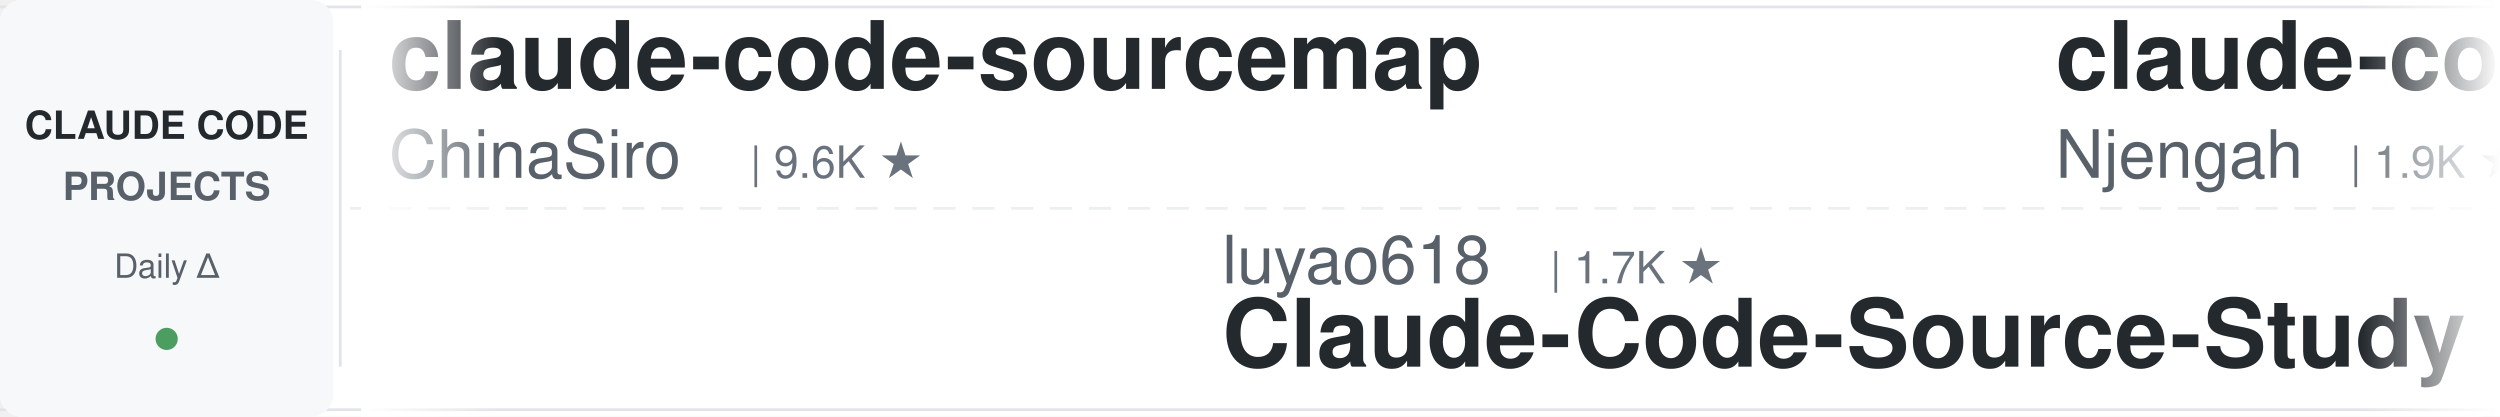
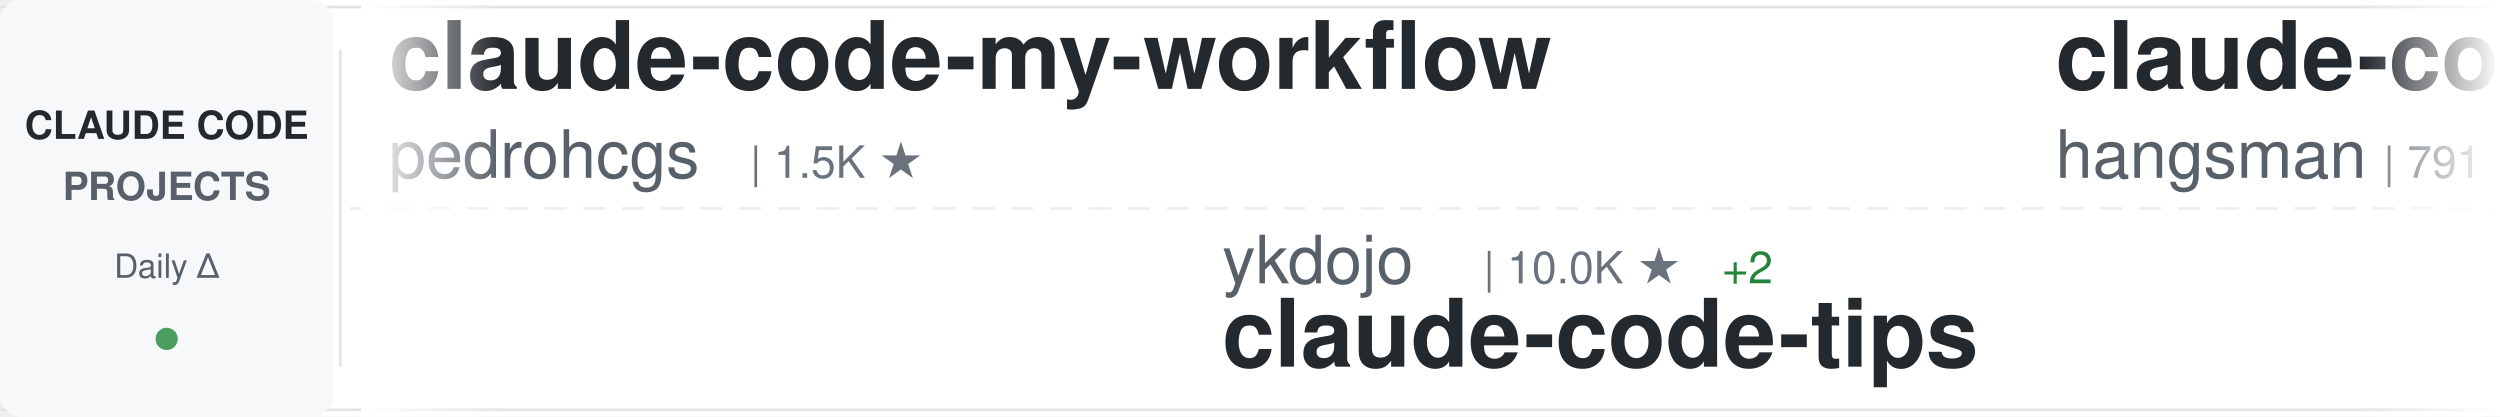
<svg xmlns="http://www.w3.org/2000/svg" width="900" height="150">
  <defs>
    <linearGradient id="awesomeLeftFade" x1="0%" y1="0%" x2="100%" y2="0%">
      <stop offset="0%" style="stop-color:#ffffff;stop-opacity:1" />
      <stop offset="100%" style="stop-color:#ffffff;stop-opacity:0" />
    </linearGradient>
    <linearGradient id="awesomeRightFade" x1="0%" y1="0%" x2="100%" y2="0%">
      <stop offset="0%" style="stop-color:#ffffff;stop-opacity:0" />
      <stop offset="100%" style="stop-color:#ffffff;stop-opacity:1" />
    </linearGradient>
  </defs>
  <rect width="900" height="150" fill="#ffffff" rx="8" />
  <rect x="0" y="2" width="900" height="1" fill="#e1e4e8" />
  <rect x="0" y="147" width="900" height="1" fill="#e1e4e8" />
  <line x1="0" y1="75" x2="900" y2="75" stroke="#e1e4e8" stroke-width="1" stroke-dasharray="8 6" opacity="0.6" />
  <rect x="0" y="0" width="120" height="150" fill="#f6f8fa" rx="8" />
  <text x="60" y="50" font-family="-apple-system, BlinkMacSystemFont, 'Segoe UI', Helvetica, Arial, sans-serif" font-size="14" font-weight="600" fill="#24292e" text-anchor="middle">CLAUDE CODE</text>
  <text x="60" y="72" font-family="-apple-system, BlinkMacSystemFont, 'Segoe UI', Helvetica, Arial, sans-serif" font-size="14" font-weight="600" fill="#586069" text-anchor="middle">PROJECTS</text>
  <text x="60" y="100" font-family="-apple-system, BlinkMacSystemFont, 'Segoe UI', Helvetica, Arial, sans-serif" font-size="12" font-weight="500" fill="#586069" text-anchor="middle">Daily Δ</text>
  <circle cx="60" cy="122" r="4" fill="#22863a" opacity="0.8" />
  <rect x="122" y="18" width="1" height="114" fill="#e1e4e8" />
  <clipPath id="awesomeTickerClip">
    <rect x="130" y="0" width="770" height="150" />
  </clipPath>
  <g clip-path="url(#awesomeTickerClip)">
    <g id="awesomeTickerItems">
      <animateTransform attributeName="transform" attributeType="XML" type="translate" from="0 0" to="-3000 0" dur="54s" repeatCount="indefinite" />
      <g transform="translate(0, 0)">
-         <text x="140" y="32" font-family="-apple-system, BlinkMacSystemFont, 'Segoe UI', Helvetica, Arial, sans-serif" font-size="34" font-weight="600" fill="#24292e">claude-code-sourcemap</text>
-         <text x="140" y="64" font-family="-apple-system, BlinkMacSystemFont, 'Segoe UI', Helvetica, Arial, sans-serif" font-size="24" font-weight="400" fill="#586069">ChinaSiro</text>
-         <text x="270" y="64" font-family="-apple-system, BlinkMacSystemFont, 'Segoe UI', Helvetica, Arial, sans-serif" font-size="16" font-weight="500" fill="#6a737d">| 9.6K ★</text>
+         <text x="140" y="32" font-family="-apple-system, BlinkMacSystemFont, 'Segoe UI', Helvetica, Arial, sans-serif" font-size="34" font-weight="600" fill="#24292e">claude-code-my-workflow</text>
+         <text x="140" y="64" font-family="-apple-system, BlinkMacSystemFont, 'Segoe UI', Helvetica, Arial, sans-serif" font-size="24" font-weight="400" fill="#586069">pedrohcgs</text>
+         <text x="270" y="64" font-family="-apple-system, BlinkMacSystemFont, 'Segoe UI', Helvetica, Arial, sans-serif" font-size="16" font-weight="500" fill="#6a737d">| 1.5K ★</text>
      </g>
      <g transform="translate(300, 0)">
-         <text x="140" y="102" font-family="-apple-system, BlinkMacSystemFont, 'Segoe UI', Helvetica, Arial, sans-serif" font-size="24" font-weight="400" fill="#586069">luyao618</text>
-         <text x="258" y="102" font-family="-apple-system, BlinkMacSystemFont, 'Segoe UI', Helvetica, Arial, sans-serif" font-size="16" font-weight="500" fill="#6a737d">| 1.7K ★</text>
-         <text x="140" y="132" font-family="-apple-system, BlinkMacSystemFont, 'Segoe UI', Helvetica, Arial, sans-serif" font-size="34" font-weight="600" fill="#24292e">Claude-Code-Source-Study</text>
+         <text x="140" y="102" font-family="-apple-system, BlinkMacSystemFont, 'Segoe UI', Helvetica, Arial, sans-serif" font-size="24" font-weight="400" fill="#586069">ykdojo</text>
+         <text x="234" y="102" font-family="-apple-system, BlinkMacSystemFont, 'Segoe UI', Helvetica, Arial, sans-serif" font-size="16" font-weight="500" fill="#6a737d">| 10.0K ★</text>
+         <text x="320" y="102" font-family="-apple-system, BlinkMacSystemFont, 'Segoe UI', Helvetica, Arial, sans-serif" font-size="16" font-weight="500" fill="#22863a"> +2</text>
+         <text x="140" y="132" font-family="-apple-system, BlinkMacSystemFont, 'Segoe UI', Helvetica, Arial, sans-serif" font-size="34" font-weight="600" fill="#24292e">claude-code-tips</text>
      </g>
      <g transform="translate(600, 0)">
-         <text x="140" y="32" font-family="-apple-system, BlinkMacSystemFont, 'Segoe UI', Helvetica, Arial, sans-serif" font-size="34" font-weight="600" fill="#24292e">claude-code-cheat-sheet</text>
-         <text x="140" y="64" font-family="-apple-system, BlinkMacSystemFont, 'Segoe UI', Helvetica, Arial, sans-serif" font-size="24" font-weight="400" fill="#586069">Njengah</text>
-         <text x="246" y="64" font-family="-apple-system, BlinkMacSystemFont, 'Segoe UI', Helvetica, Arial, sans-serif" font-size="16" font-weight="500" fill="#6a737d">| 1.9K ★</text>
+         <text x="140" y="32" font-family="-apple-system, BlinkMacSystemFont, 'Segoe UI', Helvetica, Arial, sans-serif" font-size="34" font-weight="600" fill="#24292e">claude-code-source</text>
+         <text x="140" y="64" font-family="-apple-system, BlinkMacSystemFont, 'Segoe UI', Helvetica, Arial, sans-serif" font-size="24" font-weight="400" fill="#586069">hangsman</text>
+         <text x="258" y="64" font-family="-apple-system, BlinkMacSystemFont, 'Segoe UI', Helvetica, Arial, sans-serif" font-size="16" font-weight="500" fill="#6a737d">| 791 ★</text>
      </g>
      <g transform="translate(900, 0)">
-         <text x="140" y="102" font-family="-apple-system, BlinkMacSystemFont, 'Segoe UI', Helvetica, Arial, sans-serif" font-size="24" font-weight="400" fill="#586069">FlorianBruniaux</text>
-         <text x="342" y="102" font-family="-apple-system, BlinkMacSystemFont, 'Segoe UI', Helvetica, Arial, sans-serif" font-size="16" font-weight="500" fill="#6a737d">| 5.8K ★</text>
-         <text x="419" y="102" font-family="-apple-system, BlinkMacSystemFont, 'Segoe UI', Helvetica, Arial, sans-serif" font-size="16" font-weight="500" fill="#22863a"> +1</text>
-         <text x="140" y="132" font-family="-apple-system, BlinkMacSystemFont, 'Segoe UI', Helvetica, Arial, sans-serif" font-size="34" font-weight="600" fill="#24292e">claude-code-ultimate-gui...</text>
+         <text x="140" y="102" font-family="-apple-system, BlinkMacSystemFont, 'Segoe UI', Helvetica, Arial, sans-serif" font-size="24" font-weight="400" fill="#586069">anthropics</text>
+         <text x="282" y="102" font-family="-apple-system, BlinkMacSystemFont, 'Segoe UI', Helvetica, Arial, sans-serif" font-size="16" font-weight="500" fill="#6a737d">| 6.1K ★</text>
+         <text x="140" y="132" font-family="-apple-system, BlinkMacSystemFont, 'Segoe UI', Helvetica, Arial, sans-serif" font-size="34" font-weight="600" fill="#24292e">claude-code-security-rev...</text>
      </g>
      <g transform="translate(1200, 0)">
-         <text x="140" y="32" font-family="-apple-system, BlinkMacSystemFont, 'Segoe UI', Helvetica, Arial, sans-serif" font-size="34" font-weight="600" fill="#24292e">my-claude-code-setup</text>
-         <text x="140" y="64" font-family="-apple-system, BlinkMacSystemFont, 'Segoe UI', Helvetica, Arial, sans-serif" font-size="24" font-weight="400" fill="#586069">centminmod</text>
-         <text x="282" y="64" font-family="-apple-system, BlinkMacSystemFont, 'Segoe UI', Helvetica, Arial, sans-serif" font-size="16" font-weight="500" fill="#6a737d">| 2.6K ★</text>
+         <text x="140" y="32" font-family="-apple-system, BlinkMacSystemFont, 'Segoe UI', Helvetica, Arial, sans-serif" font-size="34" font-weight="600" fill="#24292e">claude-code-telegram</text>
+         <text x="140" y="64" font-family="-apple-system, BlinkMacSystemFont, 'Segoe UI', Helvetica, Arial, sans-serif" font-size="24" font-weight="400" fill="#586069">RichardAtCT</text>
+         <text x="294" y="64" font-family="-apple-system, BlinkMacSystemFont, 'Segoe UI', Helvetica, Arial, sans-serif" font-size="16" font-weight="500" fill="#6a737d">| 2.8K ★</text>
      </g>
      <g transform="translate(1500, 0)">
-         <text x="140" y="102" font-family="-apple-system, BlinkMacSystemFont, 'Segoe UI', Helvetica, Arial, sans-serif" font-size="24" font-weight="400" fill="#586069">disler</text>
-         <text x="234" y="102" font-family="-apple-system, BlinkMacSystemFont, 'Segoe UI', Helvetica, Arial, sans-serif" font-size="16" font-weight="500" fill="#6a737d">| 1.6K ★</text>
-         <text x="140" y="132" font-family="-apple-system, BlinkMacSystemFont, 'Segoe UI', Helvetica, Arial, sans-serif" font-size="34" font-weight="600" fill="#24292e">pi-vs-claude-code</text>
+         <text x="140" y="102" font-family="-apple-system, BlinkMacSystemFont, 'Segoe UI', Helvetica, Arial, sans-serif" font-size="24" font-weight="400" fill="#586069">xu-xiang</text>
+         <text x="258" y="102" font-family="-apple-system, BlinkMacSystemFont, 'Segoe UI', Helvetica, Arial, sans-serif" font-size="16" font-weight="500" fill="#6a737d">| 1.9K ★</text>
+         <text x="140" y="132" font-family="-apple-system, BlinkMacSystemFont, 'Segoe UI', Helvetica, Arial, sans-serif" font-size="34" font-weight="600" fill="#24292e">everything-claude-code-z...</text>
      </g>
      <g transform="translate(1800, 0)">
-         <text x="140" y="32" font-family="-apple-system, BlinkMacSystemFont, 'Segoe UI', Helvetica, Arial, sans-serif" font-size="34" font-weight="600" fill="#24292e">claude-code-system-promp...</text>
-         <text x="140" y="64" font-family="-apple-system, BlinkMacSystemFont, 'Segoe UI', Helvetica, Arial, sans-serif" font-size="24" font-weight="400" fill="#586069">Piebald-AI</text>
-         <text x="282" y="64" font-family="-apple-system, BlinkMacSystemFont, 'Segoe UI', Helvetica, Arial, sans-serif" font-size="16" font-weight="500" fill="#6a737d">| 12.5K ★</text>
+         <text x="140" y="32" font-family="-apple-system, BlinkMacSystemFont, 'Segoe UI', Helvetica, Arial, sans-serif" font-size="34" font-weight="600" fill="#24292e">Claude-Code-Game-Studios</text>
+         <text x="140" y="64" font-family="-apple-system, BlinkMacSystemFont, 'Segoe UI', Helvetica, Arial, sans-serif" font-size="24" font-weight="400" fill="#586069">Donchitos</text>
+         <text x="270" y="64" font-family="-apple-system, BlinkMacSystemFont, 'Segoe UI', Helvetica, Arial, sans-serif" font-size="16" font-weight="500" fill="#6a737d">| 24.6K ★</text>
+         <text x="356" y="64" font-family="-apple-system, BlinkMacSystemFont, 'Segoe UI', Helvetica, Arial, sans-serif" font-size="16" font-weight="500" fill="#22863a"> +3</text>
      </g>
      <g transform="translate(2100, 0)">
-         <text x="140" y="102" font-family="-apple-system, BlinkMacSystemFont, 'Segoe UI', Helvetica, Arial, sans-serif" font-size="24" font-weight="400" fill="#586069">wanshuiyin</text>
-         <text x="282" y="102" font-family="-apple-system, BlinkMacSystemFont, 'Segoe UI', Helvetica, Arial, sans-serif" font-size="16" font-weight="500" fill="#6a737d">| 15.4K ★</text>
-         <text x="368" y="102" font-family="-apple-system, BlinkMacSystemFont, 'Segoe UI', Helvetica, Arial, sans-serif" font-size="16" font-weight="500" fill="#22863a"> +6</text>
-         <text x="140" y="132" font-family="-apple-system, BlinkMacSystemFont, 'Segoe UI', Helvetica, Arial, sans-serif" font-size="34" font-weight="600" fill="#24292e">Auto-claude-code-researc...</text>
+         <text x="140" y="102" font-family="-apple-system, BlinkMacSystemFont, 'Segoe UI', Helvetica, Arial, sans-serif" font-size="24" font-weight="400" fill="#586069">krusemediallc</text>
+         <text x="318" y="102" font-family="-apple-system, BlinkMacSystemFont, 'Segoe UI', Helvetica, Arial, sans-serif" font-size="16" font-weight="500" fill="#6a737d">| 1.4K ★</text>
+         <text x="395" y="102" font-family="-apple-system, BlinkMacSystemFont, 'Segoe UI', Helvetica, Arial, sans-serif" font-size="16" font-weight="500" fill="#22863a"> +2</text>
+         <text x="140" y="132" font-family="-apple-system, BlinkMacSystemFont, 'Segoe UI', Helvetica, Arial, sans-serif" font-size="34" font-weight="600" fill="#24292e">arcads-claude-code</text>
      </g>
      <g transform="translate(2400, 0)">
-         <text x="140" y="32" font-family="-apple-system, BlinkMacSystemFont, 'Segoe UI', Helvetica, Arial, sans-serif" font-size="34" font-weight="600" fill="#24292e">Claude-Code</text>
-         <text x="140" y="64" font-family="-apple-system, BlinkMacSystemFont, 'Segoe UI', Helvetica, Arial, sans-serif" font-size="24" font-weight="400" fill="#586069">pengchengneo</text>
-         <text x="306" y="64" font-family="-apple-system, BlinkMacSystemFont, 'Segoe UI', Helvetica, Arial, sans-serif" font-size="16" font-weight="500" fill="#6a737d">| 1.8K ★</text>
+         <text x="140" y="32" font-family="-apple-system, BlinkMacSystemFont, 'Segoe UI', Helvetica, Arial, sans-serif" font-size="34" font-weight="600" fill="#24292e">claude-code-guide</text>
+         <text x="140" y="64" font-family="-apple-system, BlinkMacSystemFont, 'Segoe UI', Helvetica, Arial, sans-serif" font-size="24" font-weight="400" fill="#586069">Cranot</text>
+         <text x="234" y="64" font-family="-apple-system, BlinkMacSystemFont, 'Segoe UI', Helvetica, Arial, sans-serif" font-size="16" font-weight="500" fill="#6a737d">| 2.9K ★</text>
      </g>
      <g transform="translate(2700, 0)">
-         <text x="140" y="102" font-family="-apple-system, BlinkMacSystemFont, 'Segoe UI', Helvetica, Arial, sans-serif" font-size="24" font-weight="400" fill="#586069">Cranot</text>
-         <text x="234" y="102" font-family="-apple-system, BlinkMacSystemFont, 'Segoe UI', Helvetica, Arial, sans-serif" font-size="16" font-weight="500" fill="#6a737d">| 2.9K ★</text>
-         <text x="140" y="132" font-family="-apple-system, BlinkMacSystemFont, 'Segoe UI', Helvetica, Arial, sans-serif" font-size="34" font-weight="600" fill="#24292e">claude-code-guide</text>
+         <text x="140" y="102" font-family="-apple-system, BlinkMacSystemFont, 'Segoe UI', Helvetica, Arial, sans-serif" font-size="24" font-weight="400" fill="#586069">AprilNEA</text>
+         <text x="258" y="102" font-family="-apple-system, BlinkMacSystemFont, 'Segoe UI', Helvetica, Arial, sans-serif" font-size="16" font-weight="500" fill="#6a737d">| 391 ★</text>
+         <text x="140" y="132" font-family="-apple-system, BlinkMacSystemFont, 'Segoe UI', Helvetica, Arial, sans-serif" font-size="34" font-weight="600" fill="#24292e">claude-code-source</text>
      </g>
      <g transform="translate(3000, 0)">
-         <text x="140" y="32" font-family="-apple-system, BlinkMacSystemFont, 'Segoe UI', Helvetica, Arial, sans-serif" font-size="34" font-weight="600" fill="#24292e">claude-code-sourcemap</text>
-         <text x="140" y="64" font-family="-apple-system, BlinkMacSystemFont, 'Segoe UI', Helvetica, Arial, sans-serif" font-size="24" font-weight="400" fill="#586069">ChinaSiro</text>
-         <text x="270" y="64" font-family="-apple-system, BlinkMacSystemFont, 'Segoe UI', Helvetica, Arial, sans-serif" font-size="16" font-weight="500" fill="#6a737d">| 9.6K ★</text>
+         <text x="140" y="32" font-family="-apple-system, BlinkMacSystemFont, 'Segoe UI', Helvetica, Arial, sans-serif" font-size="34" font-weight="600" fill="#24292e">claude-code-my-workflow</text>
+         <text x="140" y="64" font-family="-apple-system, BlinkMacSystemFont, 'Segoe UI', Helvetica, Arial, sans-serif" font-size="24" font-weight="400" fill="#586069">pedrohcgs</text>
+         <text x="270" y="64" font-family="-apple-system, BlinkMacSystemFont, 'Segoe UI', Helvetica, Arial, sans-serif" font-size="16" font-weight="500" fill="#6a737d">| 1.5K ★</text>
      </g>
      <g transform="translate(3300, 0)">
-         <text x="140" y="102" font-family="-apple-system, BlinkMacSystemFont, 'Segoe UI', Helvetica, Arial, sans-serif" font-size="24" font-weight="400" fill="#586069">luyao618</text>
-         <text x="258" y="102" font-family="-apple-system, BlinkMacSystemFont, 'Segoe UI', Helvetica, Arial, sans-serif" font-size="16" font-weight="500" fill="#6a737d">| 1.7K ★</text>
-         <text x="140" y="132" font-family="-apple-system, BlinkMacSystemFont, 'Segoe UI', Helvetica, Arial, sans-serif" font-size="34" font-weight="600" fill="#24292e">Claude-Code-Source-Study</text>
+         <text x="140" y="102" font-family="-apple-system, BlinkMacSystemFont, 'Segoe UI', Helvetica, Arial, sans-serif" font-size="24" font-weight="400" fill="#586069">ykdojo</text>
+         <text x="234" y="102" font-family="-apple-system, BlinkMacSystemFont, 'Segoe UI', Helvetica, Arial, sans-serif" font-size="16" font-weight="500" fill="#6a737d">| 10.0K ★</text>
+         <text x="320" y="102" font-family="-apple-system, BlinkMacSystemFont, 'Segoe UI', Helvetica, Arial, sans-serif" font-size="16" font-weight="500" fill="#22863a"> +2</text>
+         <text x="140" y="132" font-family="-apple-system, BlinkMacSystemFont, 'Segoe UI', Helvetica, Arial, sans-serif" font-size="34" font-weight="600" fill="#24292e">claude-code-tips</text>
      </g>
      <g transform="translate(3600, 0)">
-         <text x="140" y="32" font-family="-apple-system, BlinkMacSystemFont, 'Segoe UI', Helvetica, Arial, sans-serif" font-size="34" font-weight="600" fill="#24292e">claude-code-cheat-sheet</text>
-         <text x="140" y="64" font-family="-apple-system, BlinkMacSystemFont, 'Segoe UI', Helvetica, Arial, sans-serif" font-size="24" font-weight="400" fill="#586069">Njengah</text>
-         <text x="246" y="64" font-family="-apple-system, BlinkMacSystemFont, 'Segoe UI', Helvetica, Arial, sans-serif" font-size="16" font-weight="500" fill="#6a737d">| 1.9K ★</text>
+         <text x="140" y="32" font-family="-apple-system, BlinkMacSystemFont, 'Segoe UI', Helvetica, Arial, sans-serif" font-size="34" font-weight="600" fill="#24292e">claude-code-source</text>
+         <text x="140" y="64" font-family="-apple-system, BlinkMacSystemFont, 'Segoe UI', Helvetica, Arial, sans-serif" font-size="24" font-weight="400" fill="#586069">hangsman</text>
+         <text x="258" y="64" font-family="-apple-system, BlinkMacSystemFont, 'Segoe UI', Helvetica, Arial, sans-serif" font-size="16" font-weight="500" fill="#6a737d">| 791 ★</text>
      </g>
      <g transform="translate(3900, 0)">
-         <text x="140" y="102" font-family="-apple-system, BlinkMacSystemFont, 'Segoe UI', Helvetica, Arial, sans-serif" font-size="24" font-weight="400" fill="#586069">FlorianBruniaux</text>
-         <text x="342" y="102" font-family="-apple-system, BlinkMacSystemFont, 'Segoe UI', Helvetica, Arial, sans-serif" font-size="16" font-weight="500" fill="#6a737d">| 5.8K ★</text>
-         <text x="419" y="102" font-family="-apple-system, BlinkMacSystemFont, 'Segoe UI', Helvetica, Arial, sans-serif" font-size="16" font-weight="500" fill="#22863a"> +1</text>
-         <text x="140" y="132" font-family="-apple-system, BlinkMacSystemFont, 'Segoe UI', Helvetica, Arial, sans-serif" font-size="34" font-weight="600" fill="#24292e">claude-code-ultimate-gui...</text>
+         <text x="140" y="102" font-family="-apple-system, BlinkMacSystemFont, 'Segoe UI', Helvetica, Arial, sans-serif" font-size="24" font-weight="400" fill="#586069">anthropics</text>
+         <text x="282" y="102" font-family="-apple-system, BlinkMacSystemFont, 'Segoe UI', Helvetica, Arial, sans-serif" font-size="16" font-weight="500" fill="#6a737d">| 6.1K ★</text>
+         <text x="140" y="132" font-family="-apple-system, BlinkMacSystemFont, 'Segoe UI', Helvetica, Arial, sans-serif" font-size="34" font-weight="600" fill="#24292e">claude-code-security-rev...</text>
      </g>
    </g>
  </g>
  <rect x="130" y="0" width="50" height="150" fill="url(#awesomeLeftFade)" />
  <rect x="850" y="0" width="50" height="150" fill="url(#awesomeRightFade)" />
</svg>
